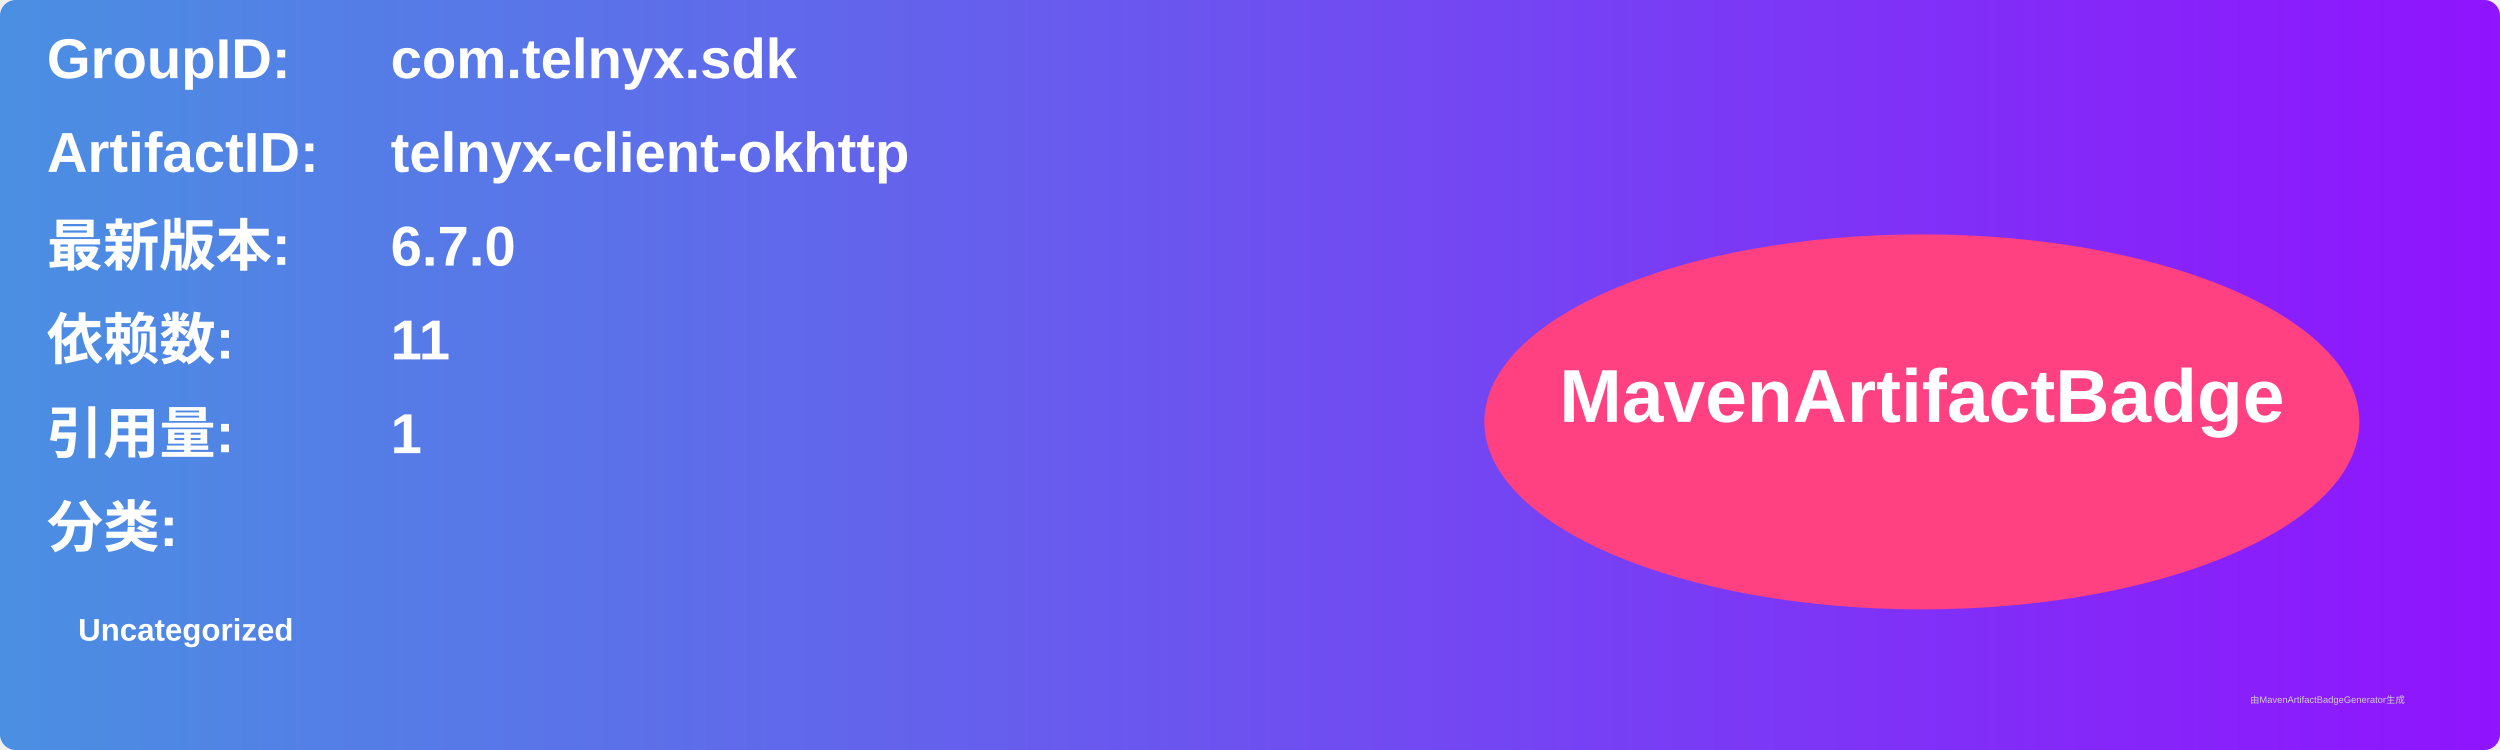
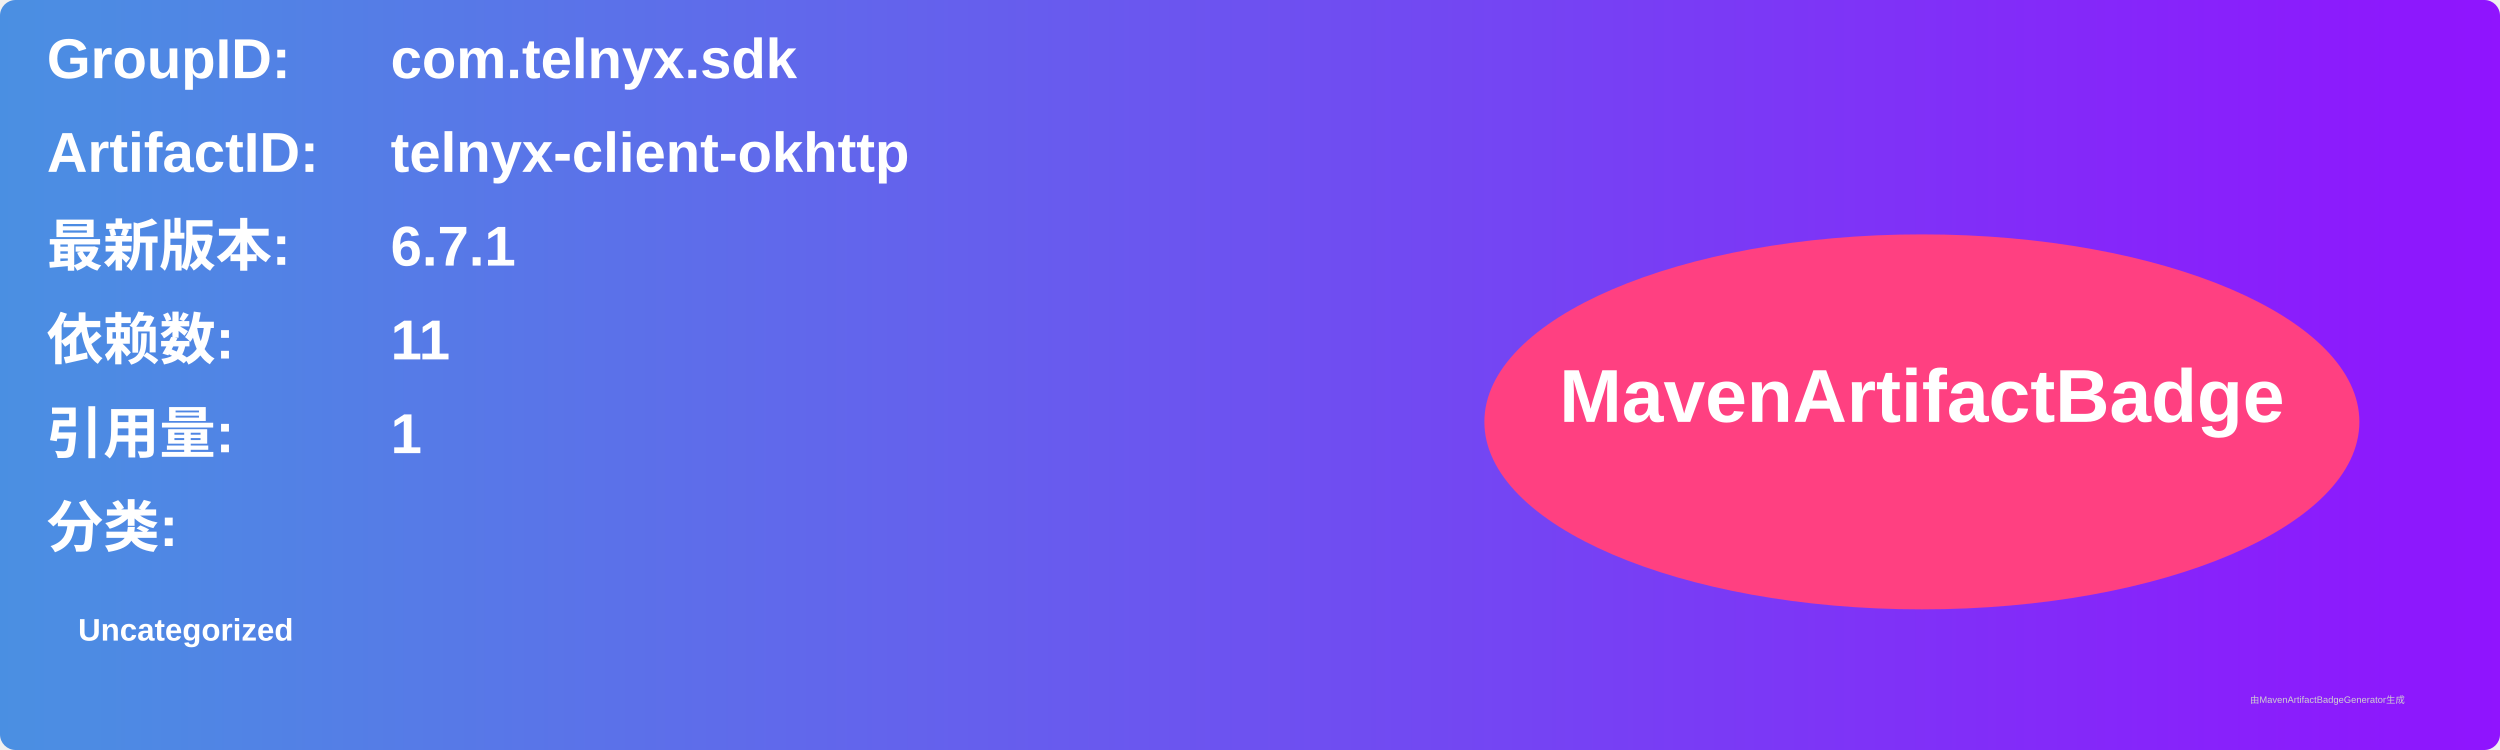
<svg xmlns="http://www.w3.org/2000/svg" width="800" height="240" viewBox="0 0 800 240">
  <linearGradient id="grad" x1="0%" y1="0%" x2="100%" y2="0%">
    <stop offset="0%" stop-color="#4a90e2" />
    <stop offset="100%" stop-color="#9013fe" />
  </linearGradient>
  <rect width="100%" height="100%" rx="5" ry="5" fill="url(#grad)" />
  <g transform="translate(15, 15)">
    <text x="0" y="10" font-family="Arial" font-size="18" fill="white" font-weight="bold" width="260">GroupID:</text>
    <text x="110" y="10" font-family="Arial" font-size="18" fill="white" font-weight="bold" width="460">com.telnyx.sdk</text>
    <text x="0" y="40" font-family="Arial" font-size="18" fill="white" font-weight="bold" width="260">ArtifactID:</text>
    <text x="110" y="40" font-family="Arial" font-size="18" fill="white" font-weight="bold" width="460">telnyx-client-okhttp</text>
    <text x="0" y="70" font-family="Arial" font-size="18" fill="white" font-weight="bold">最新版本:</text>
    <text x="110" y="70" font-family="Arial" font-size="18" fill="white" font-weight="bold">
-       <tspan font-weight="bold">6.7.0</tspan>
+       <tspan font-weight="bold">6.7.1</tspan>
    </text>
    <text x="0" y="100" font-family="Arial" font-size="18" fill="white" font-weight="bold">依赖数: </text>
    <text x="110" y="100" font-family="Arial" font-size="18" fill="white">
      <tspan font-weight="bold">11</tspan>
    </text>
    <text x="0" y="130" font-family="Arial" font-size="18" fill="white" font-weight="bold">引用量: </text>
    <text x="110" y="130" font-family="Arial" font-size="18" fill="white">
      <tspan font-weight="bold">1</tspan>
    </text>
    <text x="0" y="160" font-family="Arial" font-size="18" fill="white" font-weight="bold">分类:</text>
    <text x="10" y="190" font-family="Arial" font-size="10" fill="white">
      <tspan font-weight="bold">Uncategorized</tspan>
    </text>
    <ellipse cx="600" cy="120" rx="140" ry="60" fill="#ff4081" />
    <text x="600" y="120" text-anchor="middle" font-family="Arial" font-size="24" fill="white" font-weight="bold">MavenArtifactBadge</text>
  </g>
  <text x="720" y="225" font-family="Arial" font-size="3" fill="#d0d0d0">由MavenArtifactBadgeGenerator生成</text>
</svg>
